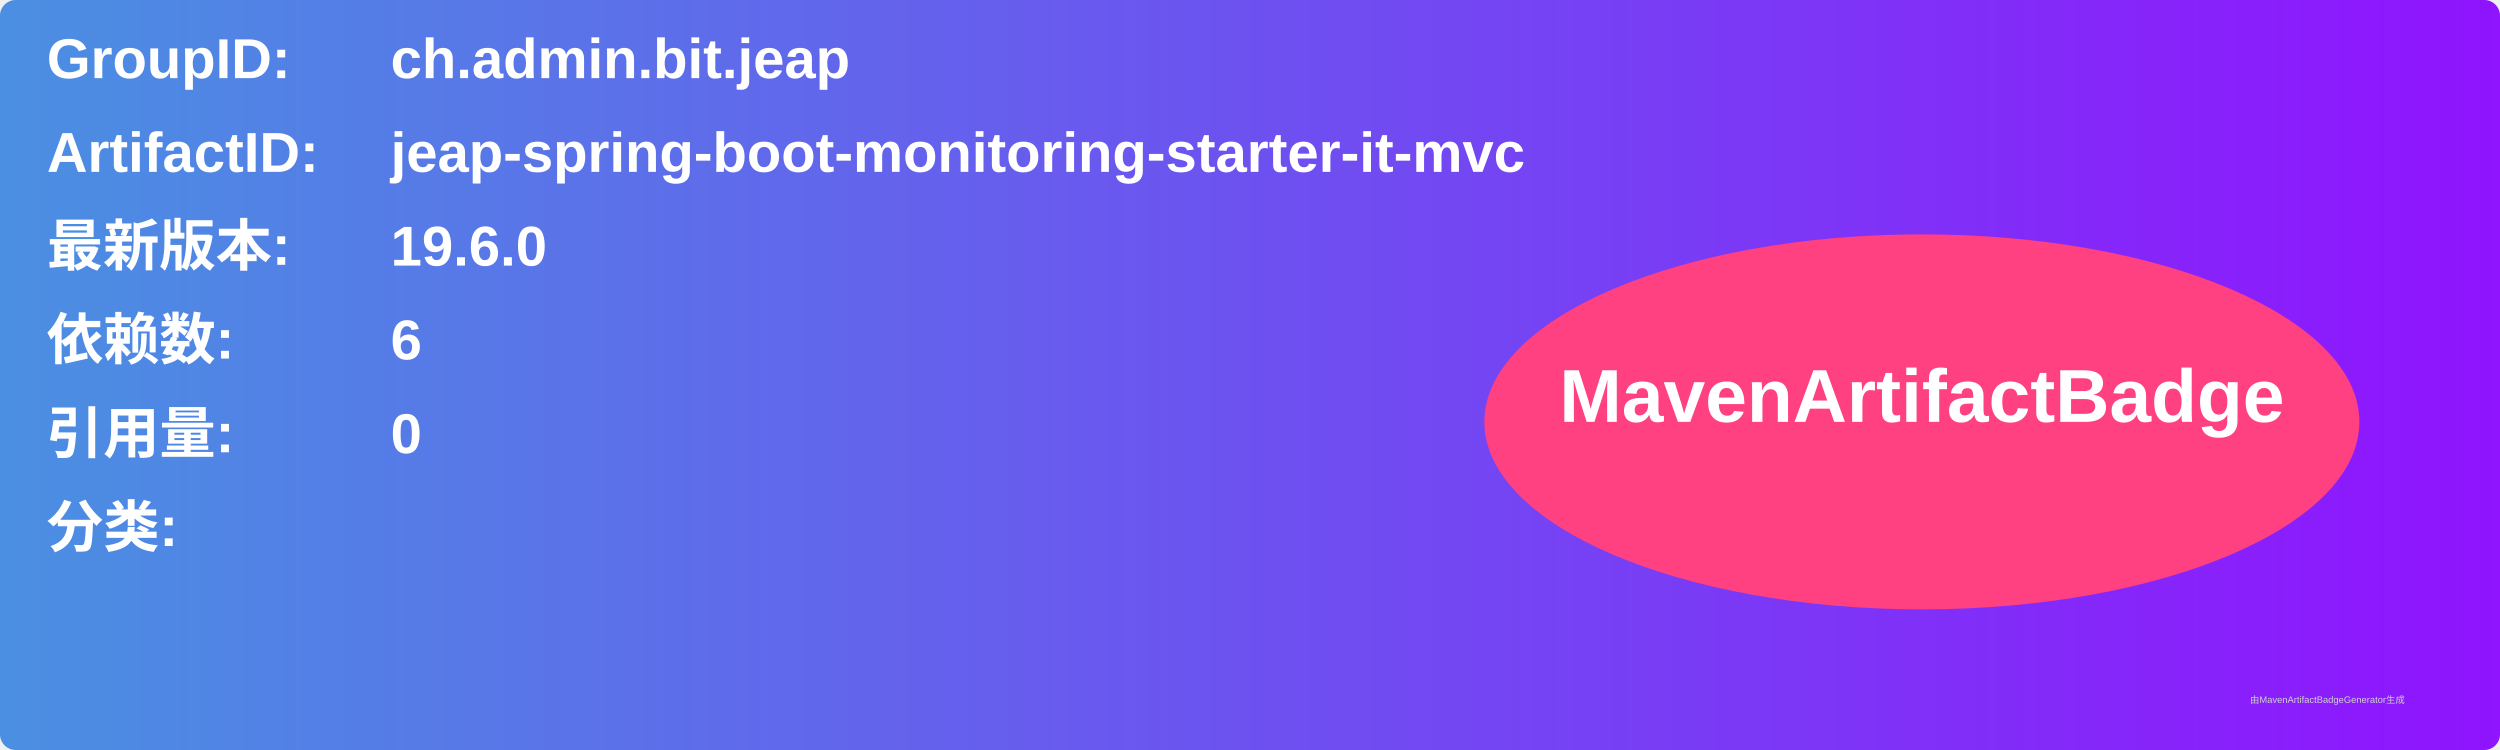
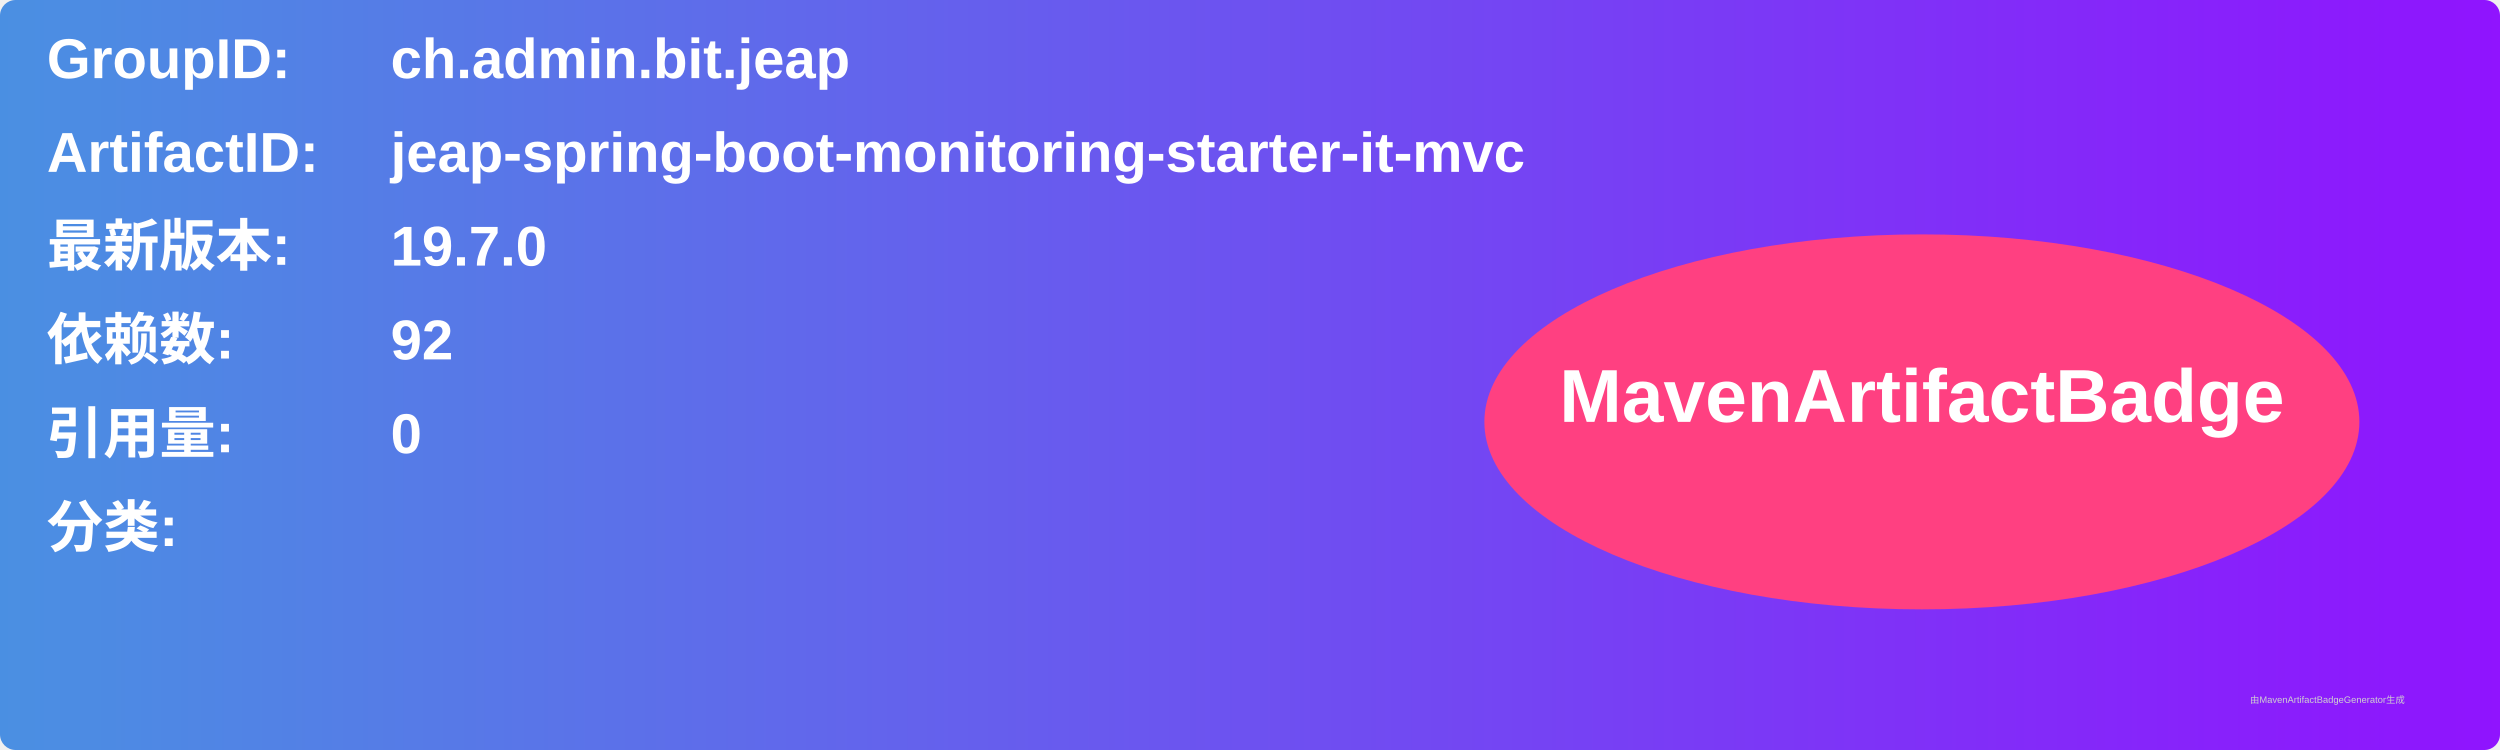
<svg xmlns="http://www.w3.org/2000/svg" width="800" height="240" viewBox="0 0 800 240">
  <linearGradient id="grad" x1="0%" y1="0%" x2="100%" y2="0%">
    <stop offset="0%" stop-color="#4a90e2" />
    <stop offset="100%" stop-color="#9013fe" />
  </linearGradient>
  <rect width="100%" height="100%" rx="5" ry="5" fill="url(#grad)" />
  <g transform="translate(15, 15)">
    <text x="0" y="10" font-family="Arial" font-size="18" fill="white" font-weight="bold" width="260">GroupID:</text>
    <text x="110" y="10" font-family="Arial" font-size="18" fill="white" font-weight="bold" width="460">ch.admin.bit.jeap</text>
    <text x="0" y="40" font-family="Arial" font-size="18" fill="white" font-weight="bold" width="260">ArtifactID:</text>
    <text x="110" y="40" font-family="Arial" font-size="18" fill="white" font-weight="bold" width="460">jeap-spring-boot-monitoring-starter-it-mvc</text>
    <text x="0" y="70" font-family="Arial" font-size="18" fill="white" font-weight="bold">最新版本:</text>
    <text x="110" y="70" font-family="Arial" font-size="18" fill="white" font-weight="bold">
-       <tspan font-weight="bold">19.6.0</tspan>
+       <tspan font-weight="bold">19.7.0</tspan>
    </text>
    <text x="0" y="100" font-family="Arial" font-size="18" fill="white" font-weight="bold">依赖数: </text>
    <text x="110" y="100" font-family="Arial" font-size="18" fill="white">
-       <tspan font-weight="bold">6</tspan>
+       <tspan font-weight="bold">92</tspan>
    </text>
    <text x="0" y="130" font-family="Arial" font-size="18" fill="white" font-weight="bold">引用量: </text>
    <text x="110" y="130" font-family="Arial" font-size="18" fill="white">
      <tspan font-weight="bold">0</tspan>
    </text>
    <text x="0" y="160" font-family="Arial" font-size="18" fill="white" font-weight="bold">分类:</text>
    <text x="10" y="190" font-family="Arial" font-size="10" fill="white">
      <tspan font-weight="bold" />
    </text>
    <ellipse cx="600" cy="120" rx="140" ry="60" fill="#ff4081" />
    <text x="600" y="120" text-anchor="middle" font-family="Arial" font-size="24" fill="white" font-weight="bold">MavenArtifactBadge</text>
  </g>
  <text x="720" y="225" font-family="Arial" font-size="3" fill="#d0d0d0">由MavenArtifactBadgeGenerator生成</text>
</svg>
